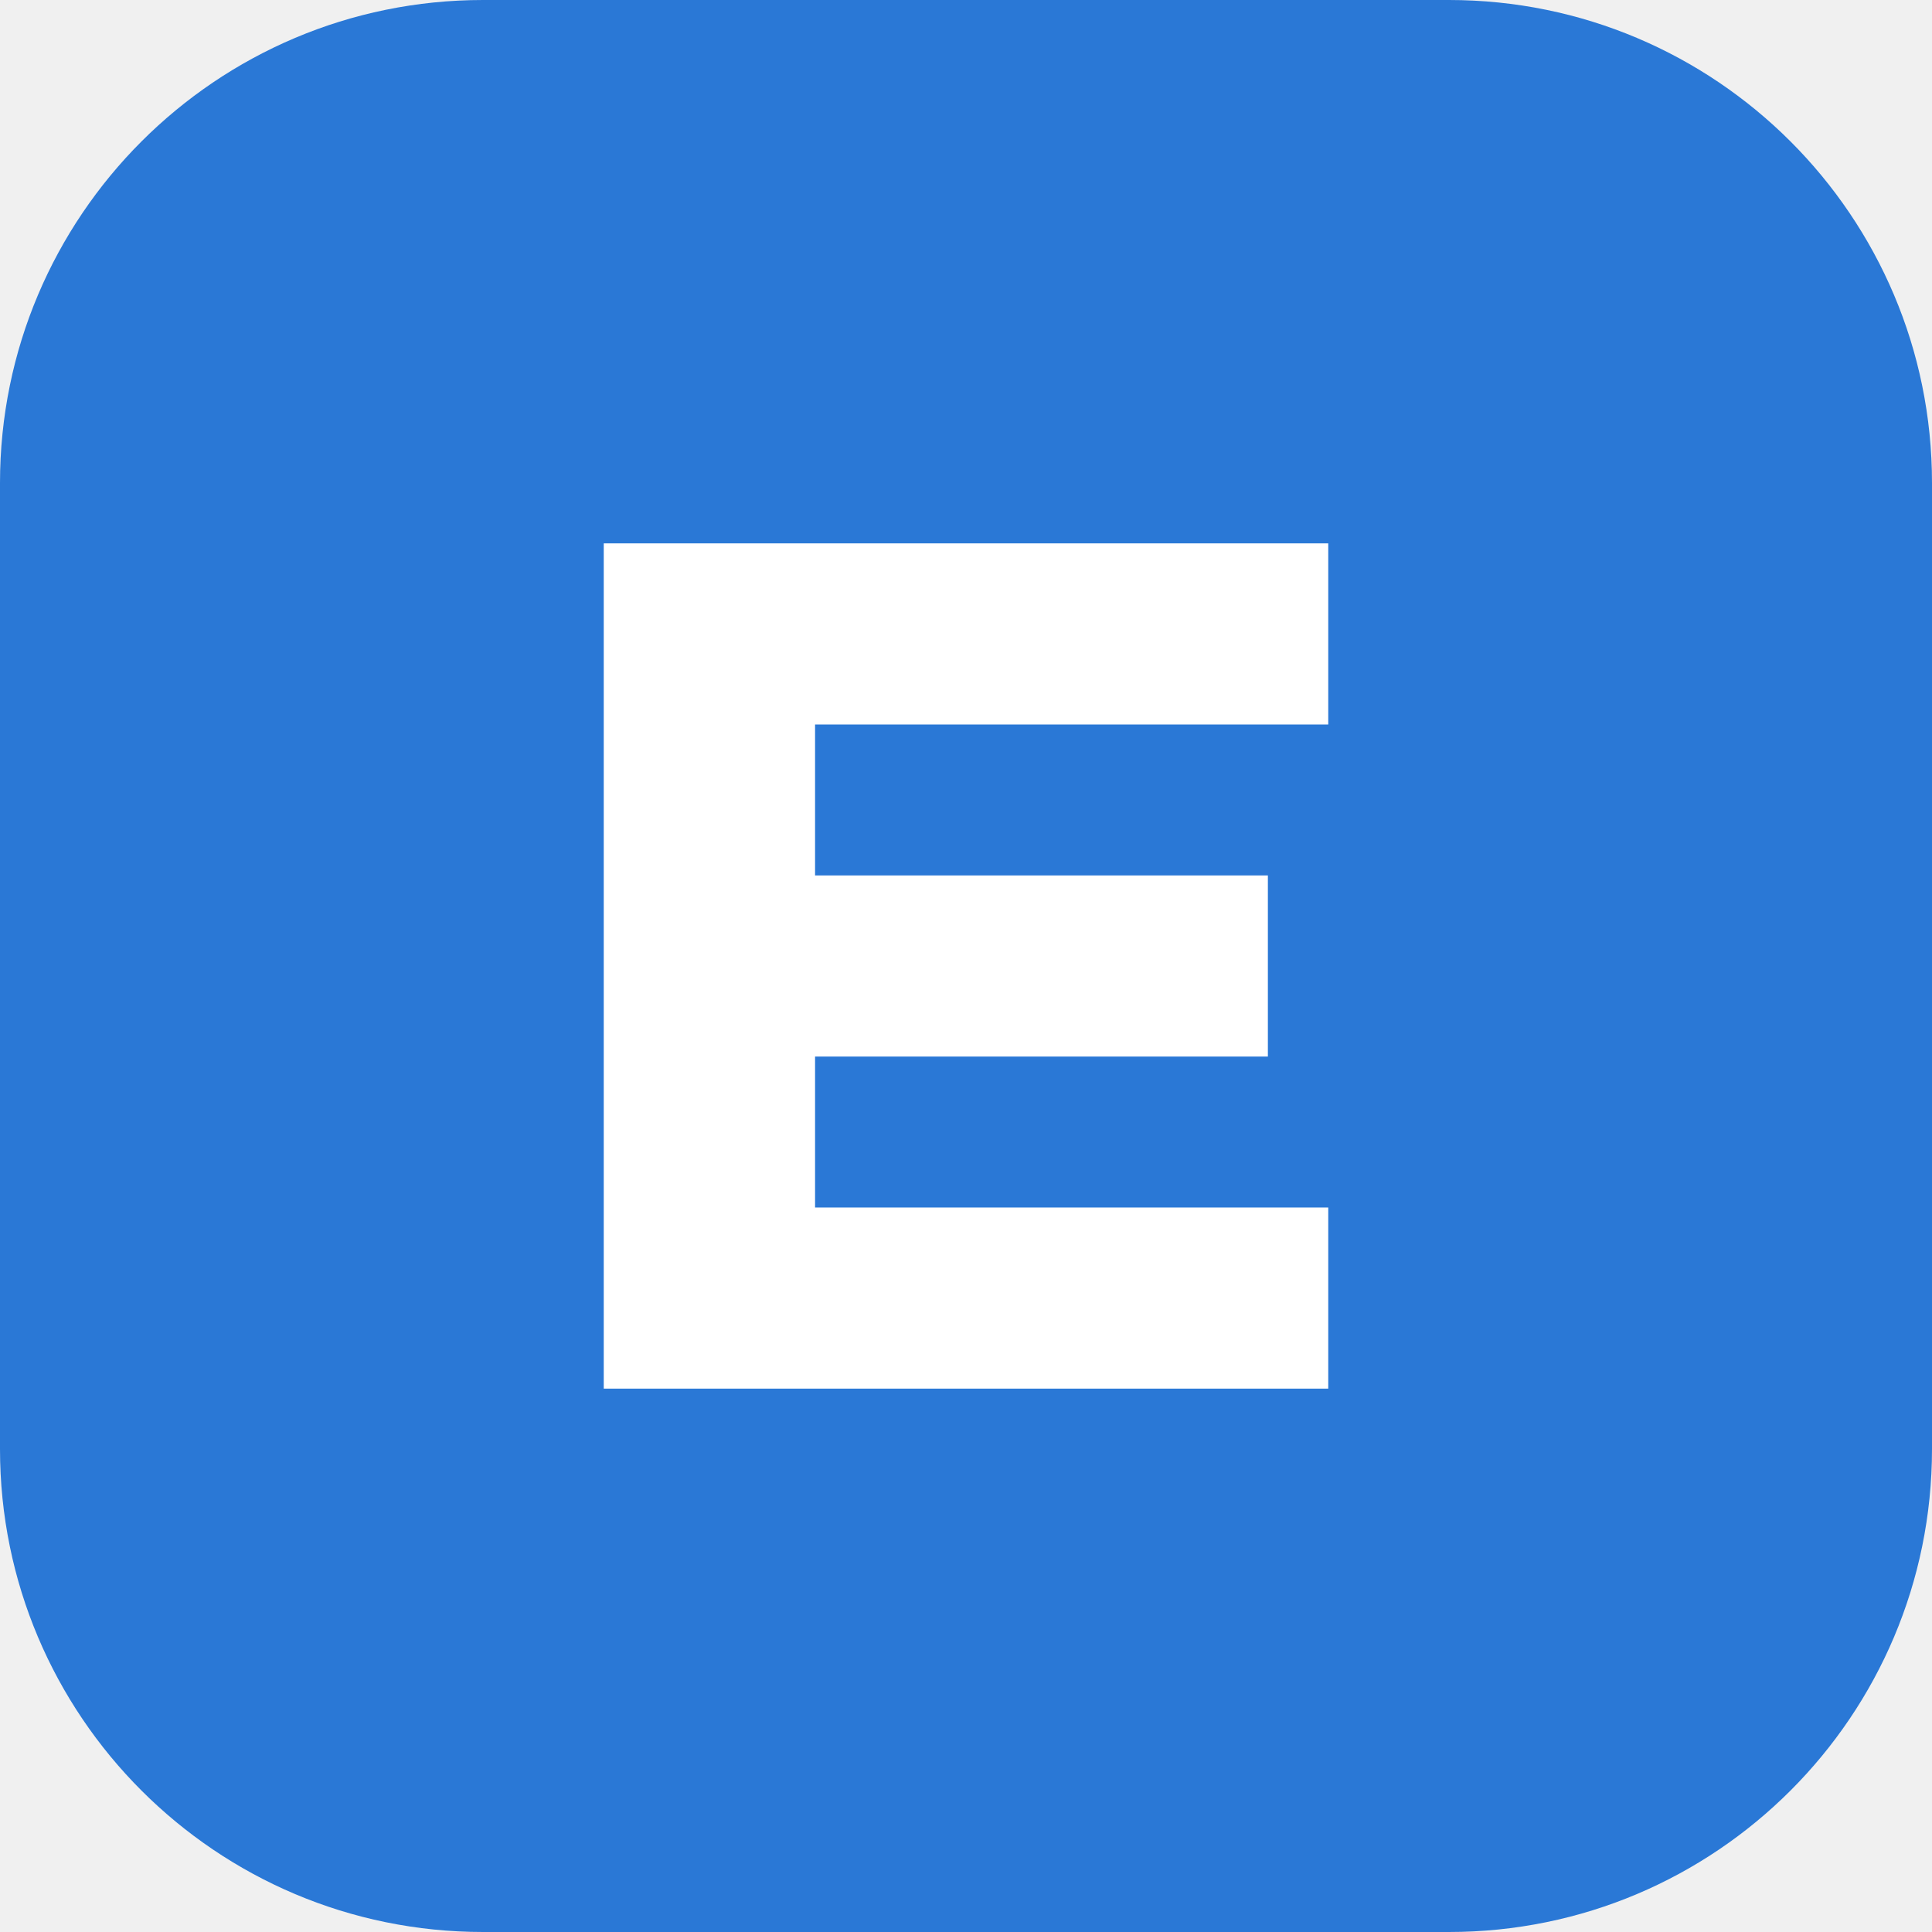
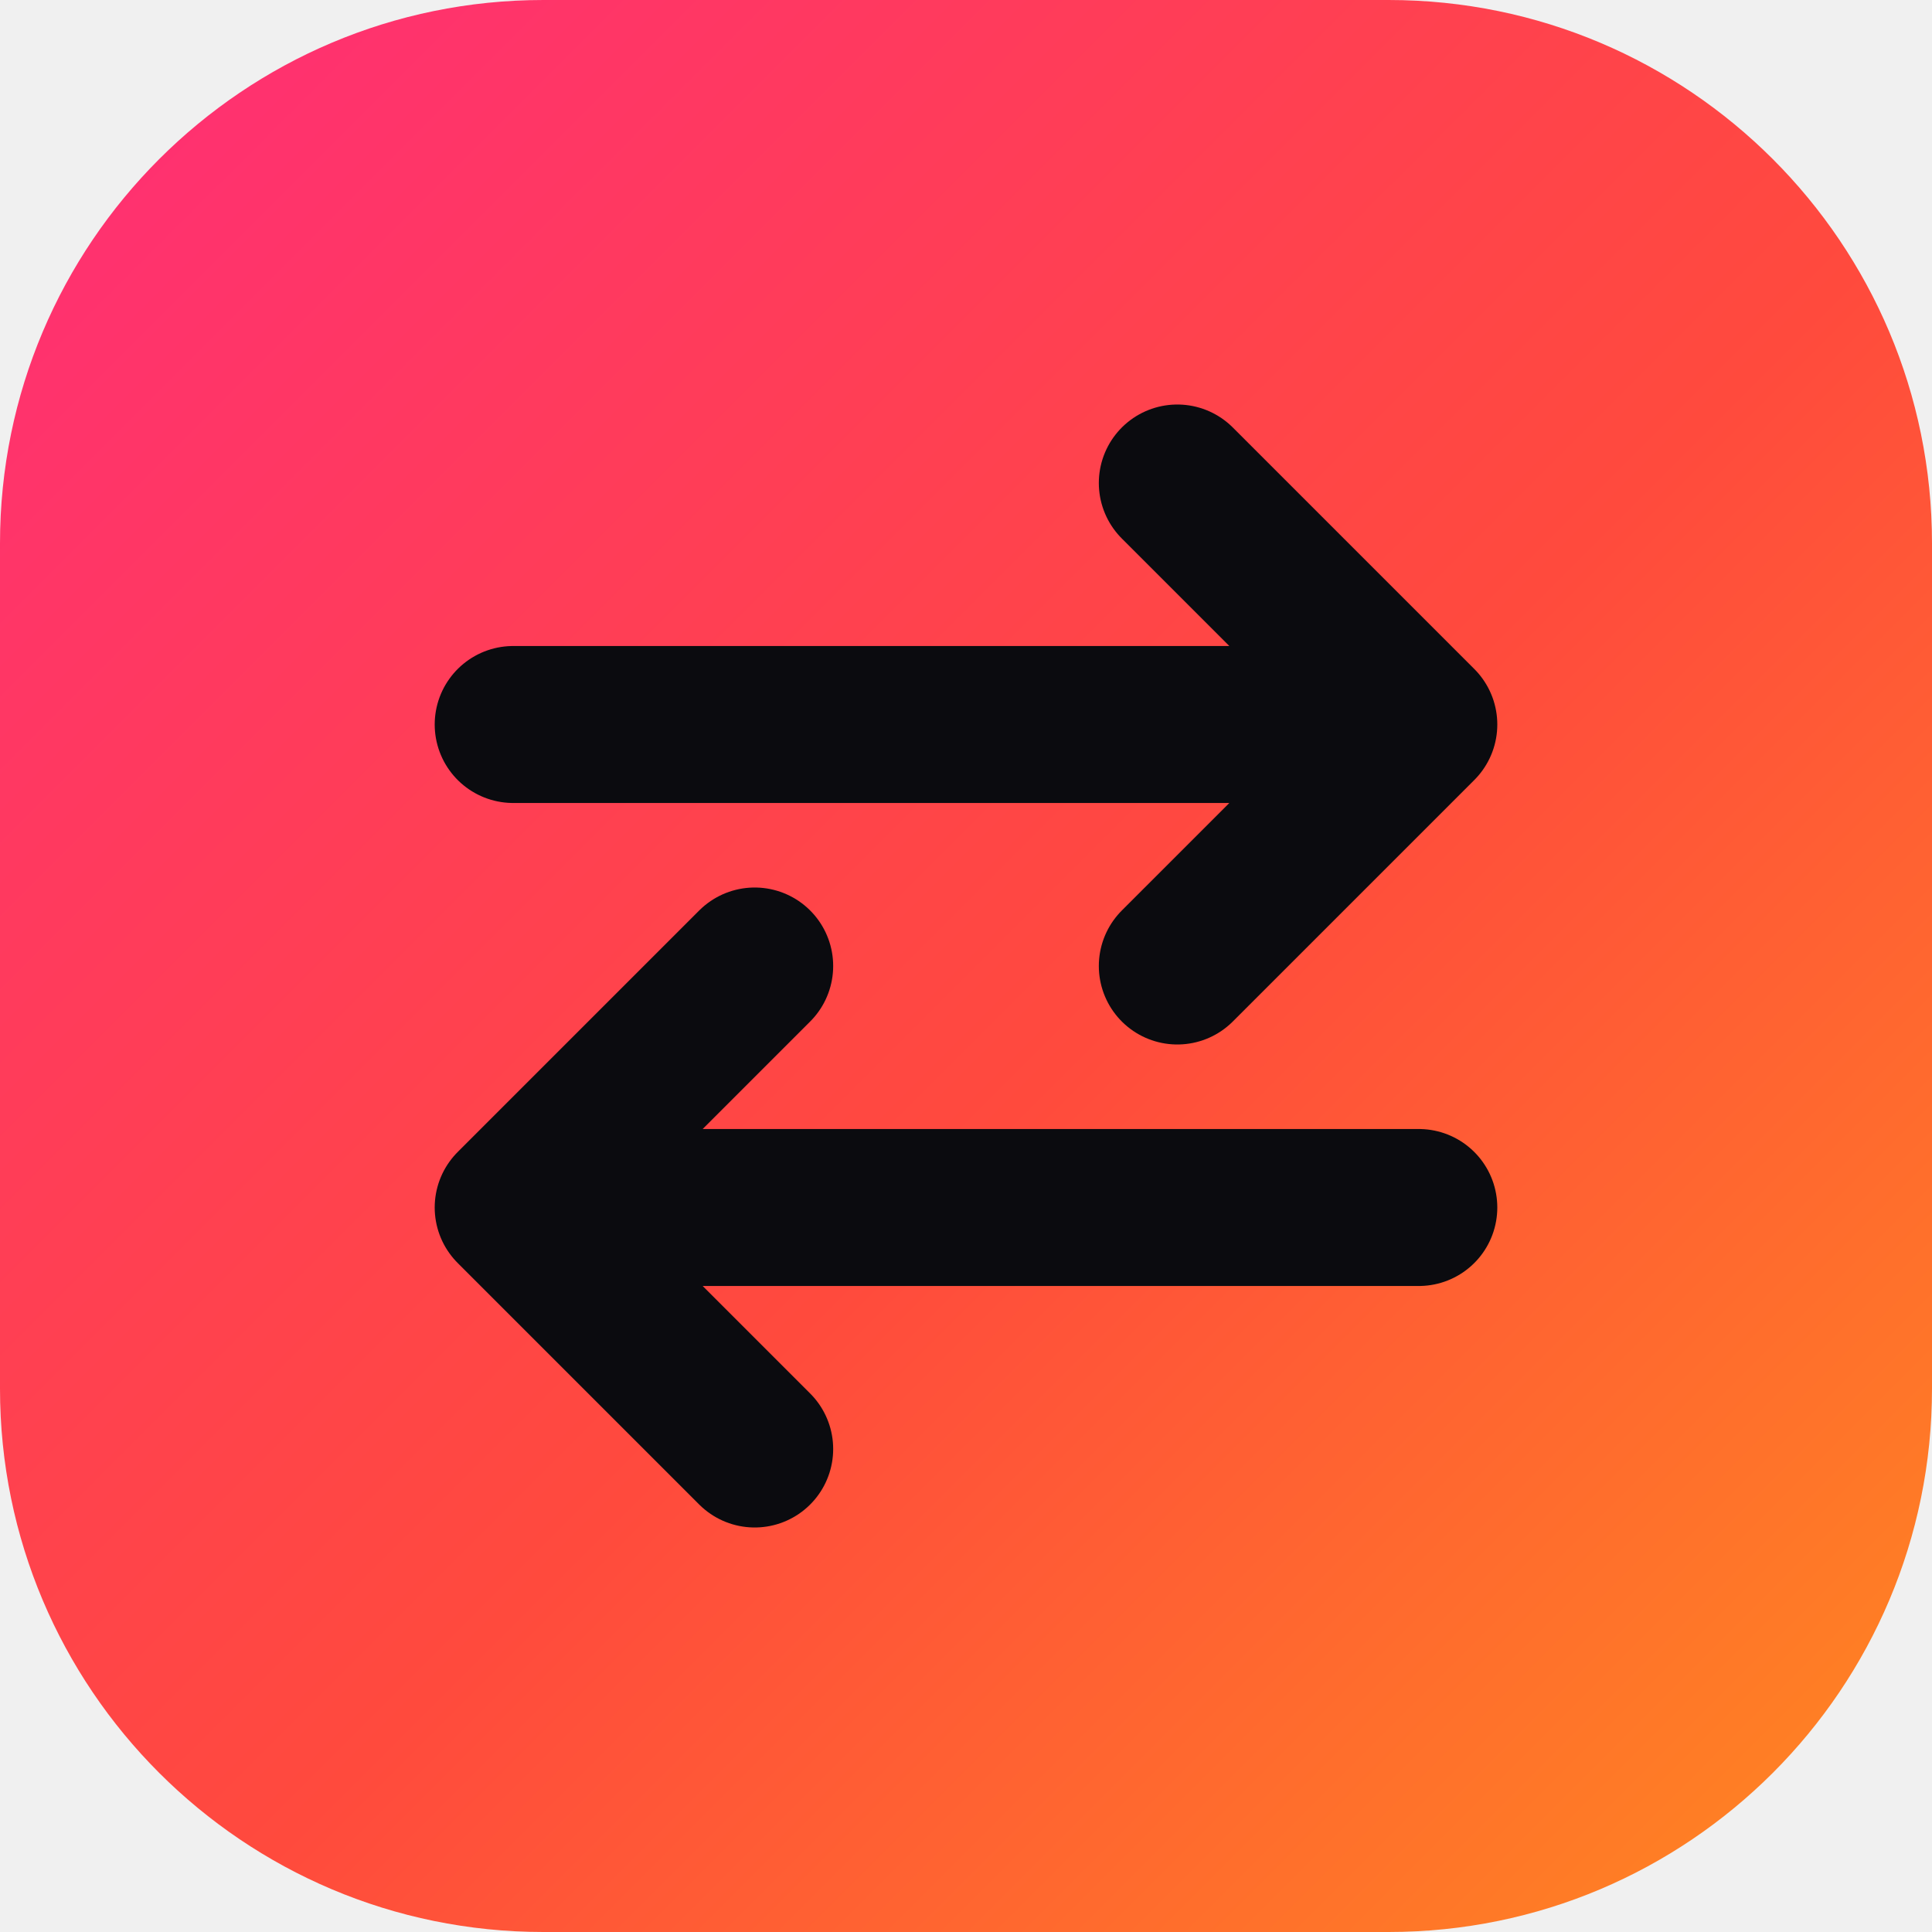
<svg xmlns="http://www.w3.org/2000/svg" viewBox="0 0 32 32">
-   <rect width="32" height="32" rx="8" fill="#2a78d6" />
-   <path d="M10 9h12v3H13.5v2.5H21v3h-7.5V20H22v3H10z" fill="#fff" />
+   <defs>
+     <linearGradient id="g" x1="0" y1="0" x2="32" y2="32" gradientUnits="userSpaceOnUse">
+       <stop offset="0" stop-color="#ff2d78" />
+       <stop offset=".55" stop-color="#ff4a3d" />
+       <stop offset="1" stop-color="#ff8a1f" />
+     </linearGradient>
+   </defs>
+   <rect width="32" height="32" rx="9" fill="url(#g)" />
+   <path d="M8.5 12h15m-4-4 4 4-4 4M23.5 20h-15m4-4-4 4 4 4" fill="none" stroke="#0b0b0f" stroke-width="2.6" stroke-linecap="round" stroke-linejoin="round" />
</svg>
